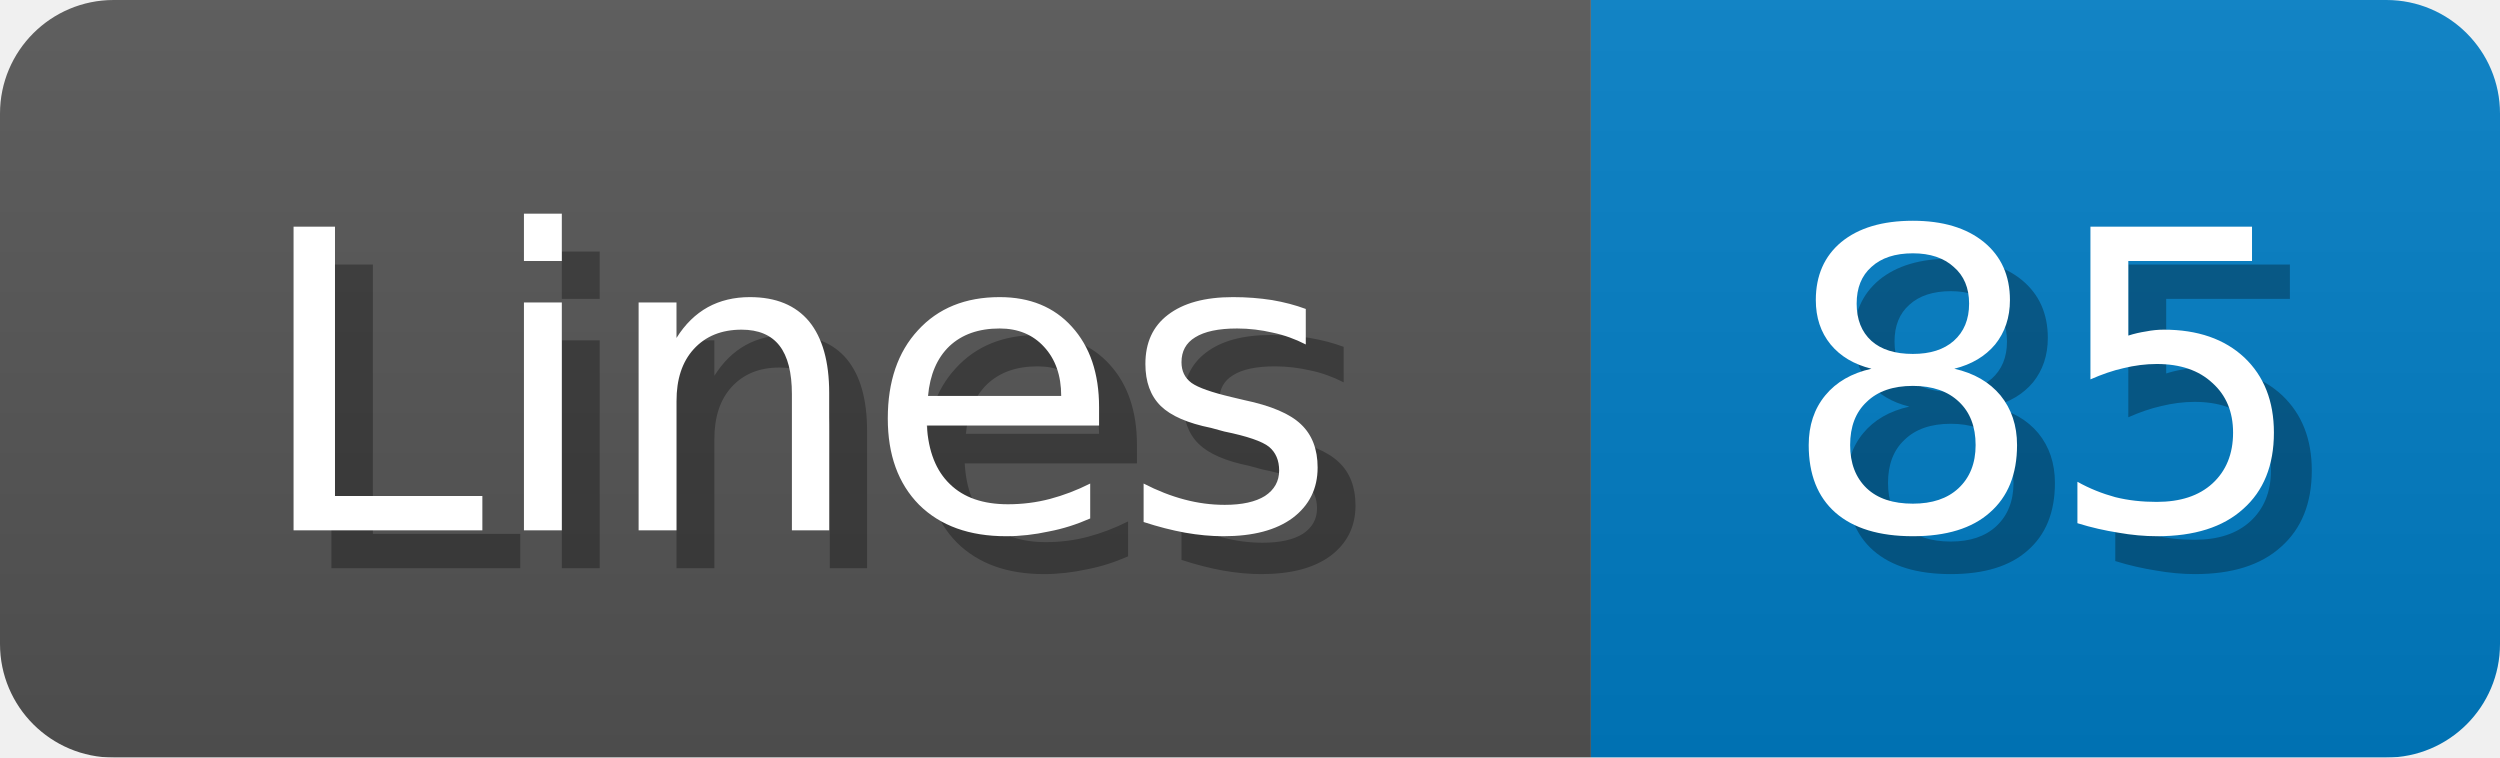
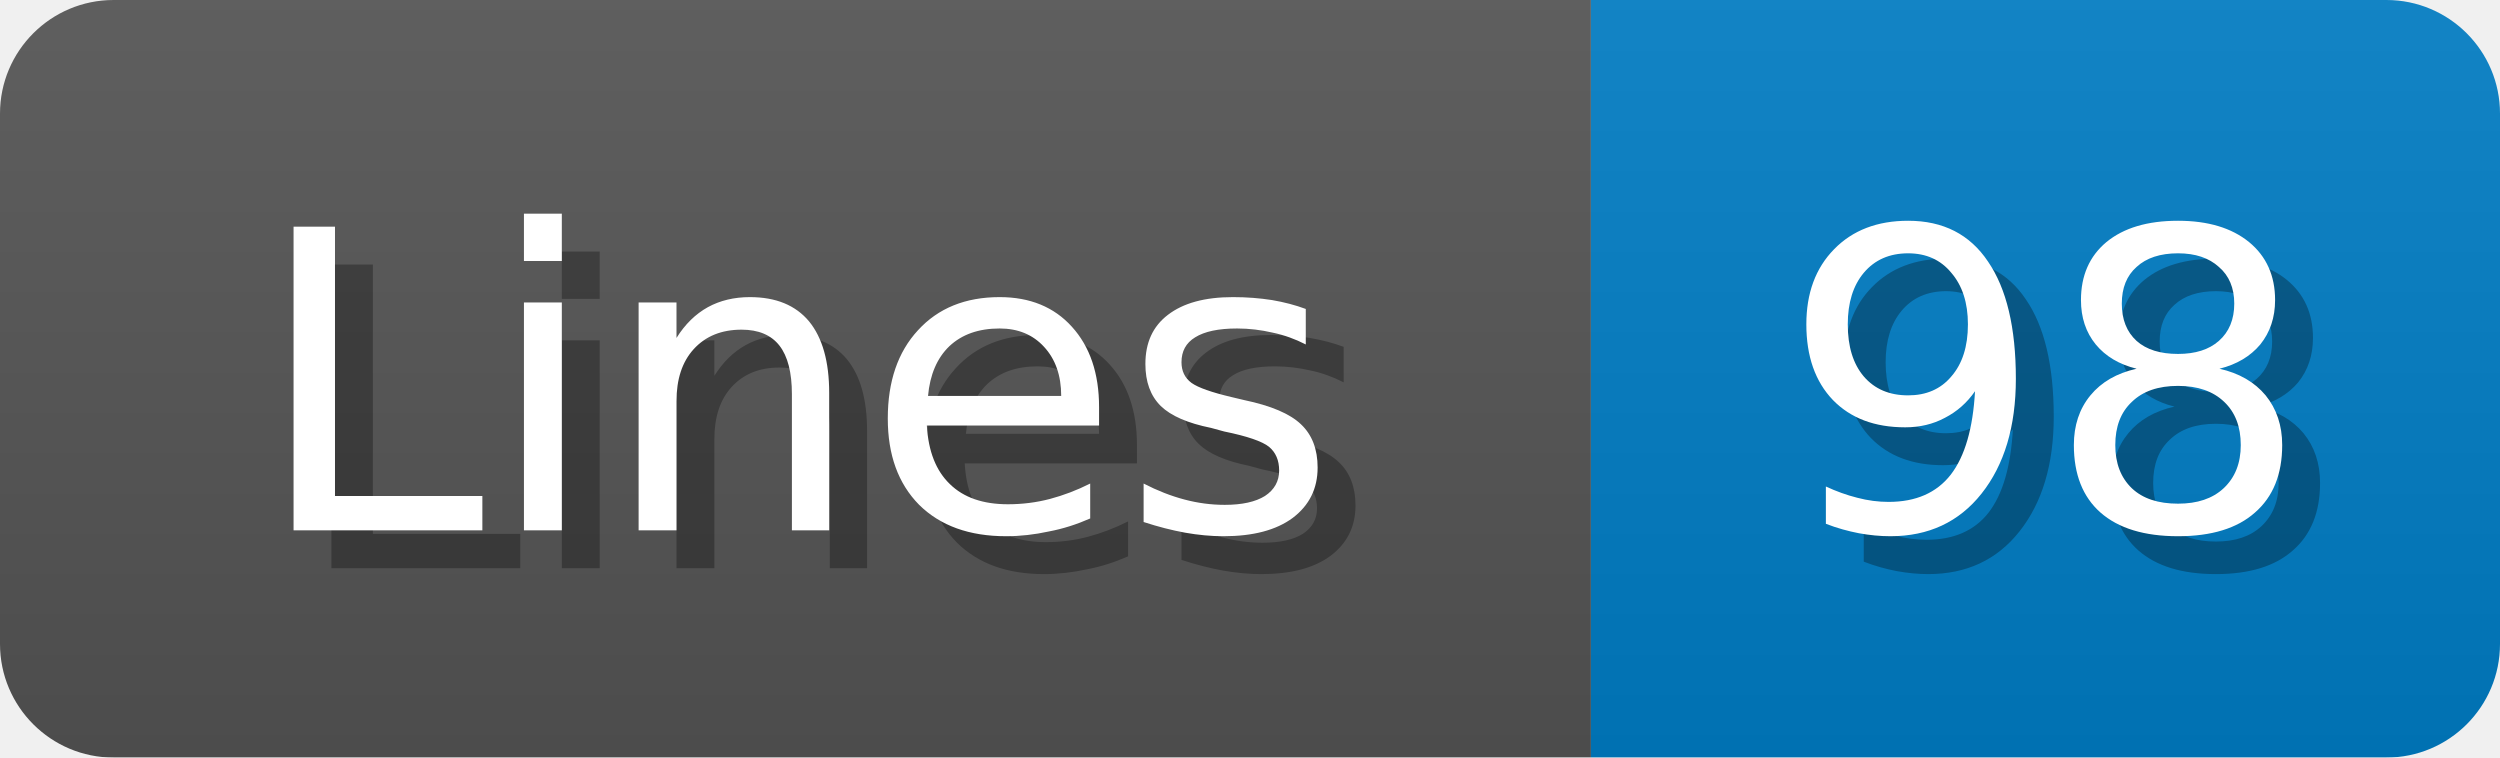
<svg xmlns="http://www.w3.org/2000/svg" width="66" height="20">
  <linearGradient id="b" x2="0" y2="100%">
    <stop offset="0" stop-color="#bbb" stop-opacity=".1" />
    <stop offset="1" stop-opacity=".1" />
  </linearGradient>
  <mask id="anybadge_1">
    <rect width="66" height="20" rx="3" fill="#fff" />
  </mask>
  <g mask="url(#anybadge_1)">
    <path fill="#555" d="M0 0h42v20H0z" />
    <path fill="#007ec6" d="M42 0h24v20H42z" />
    <path fill="url(#b)" d="M0 0h66v20H0z" />
  </g>
  <g fill="#fff" text-anchor="middle" font-family="DejaVu Sans,Verdana,Geneva,sans-serif" font-size="11">
    <text x="22.0" y="15" fill="#010101" fill-opacity=".3">Lines</text>
    <text x="21.0" y="14">Lines</text>
  </g>
  <g fill="#fff" text-anchor="middle" font-family="DejaVu Sans,Verdana,Geneva,sans-serif" font-size="11">
-     <text x="55.0" y="15" fill="#010101" fill-opacity=".3">85</text>
-     <text x="54.0" y="14">85</text>
+     <text x="55.0" y="15" fill="#010101" fill-opacity=".3">98</text>
+     <text x="54.0" y="14">98</text>
  </g>
</svg>
